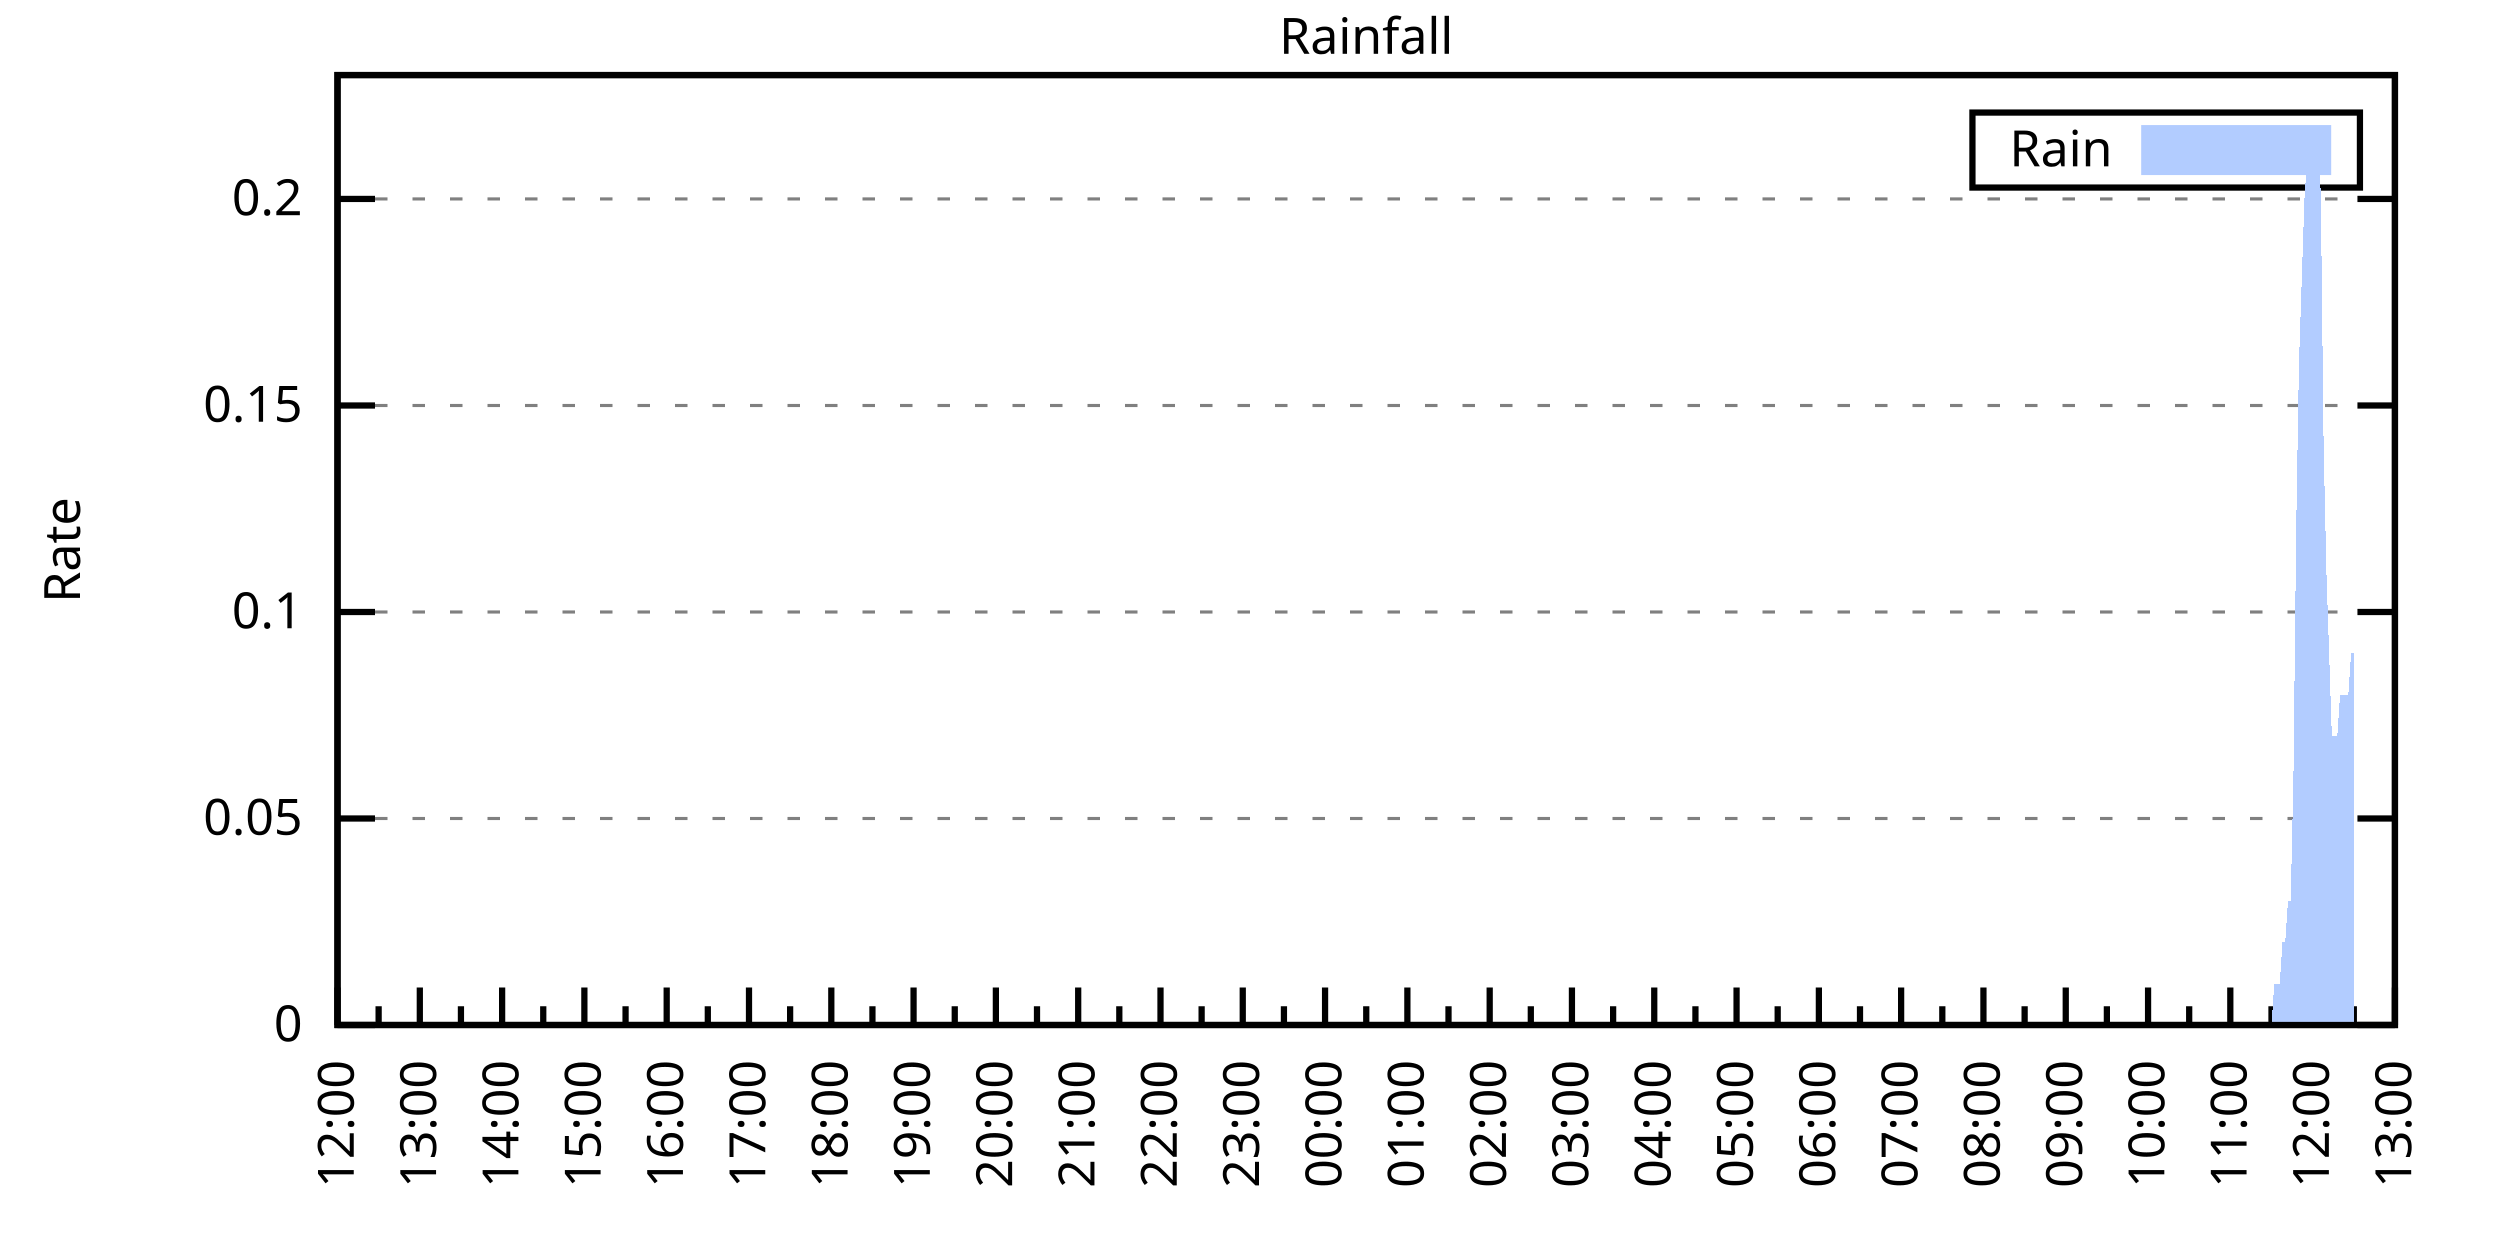
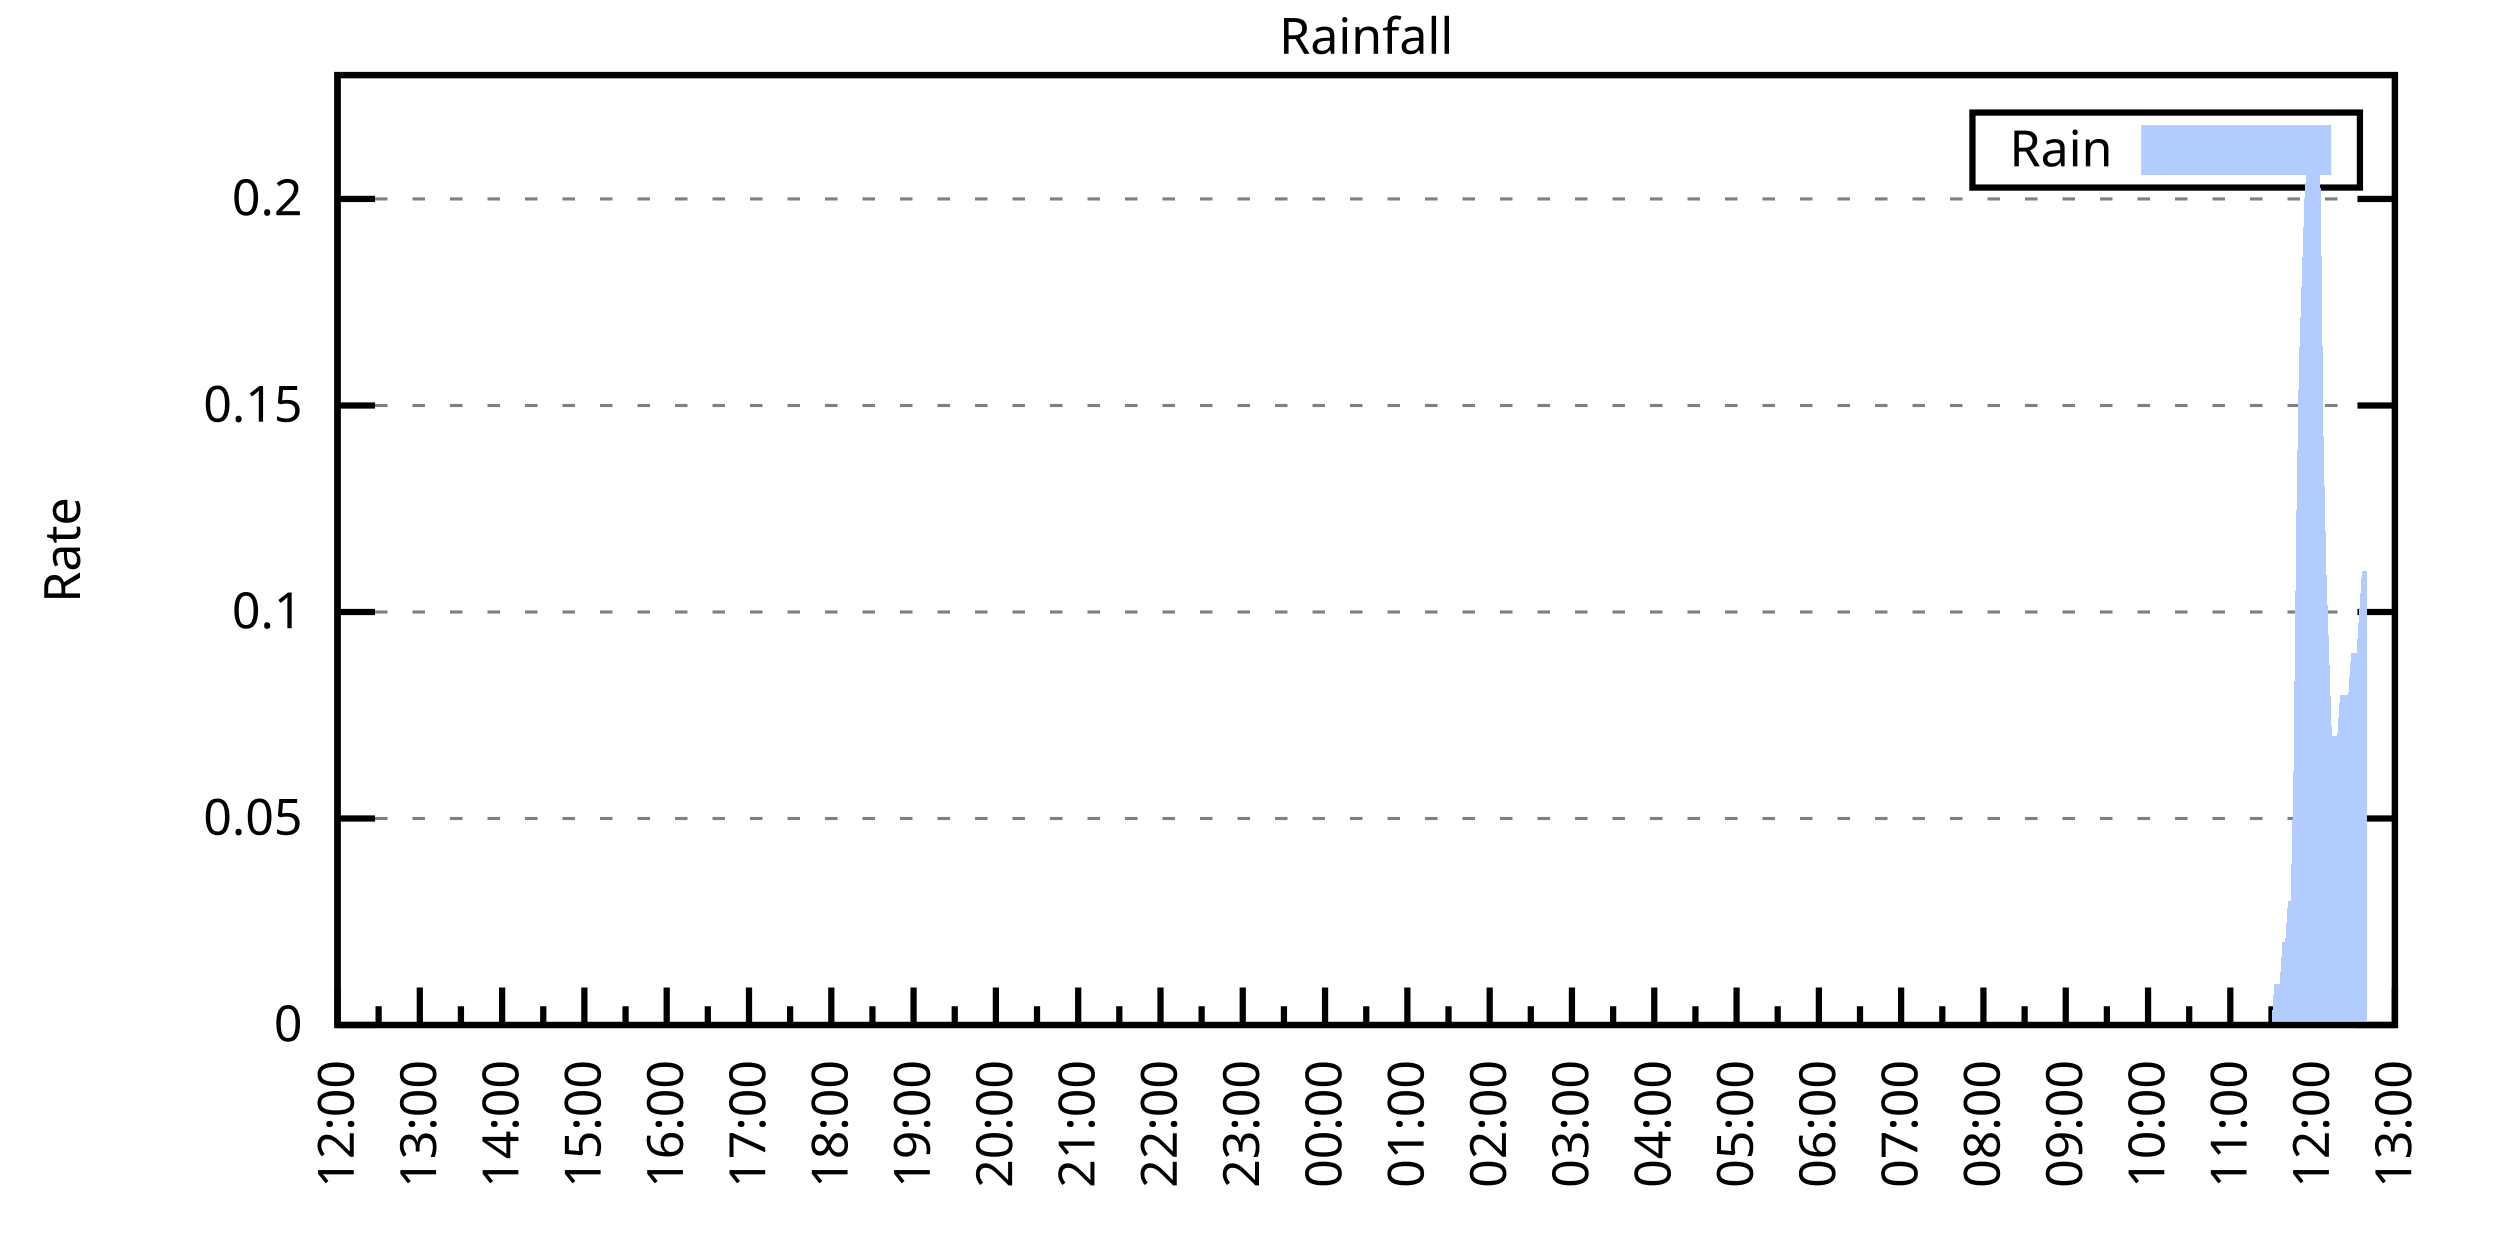
<svg xmlns="http://www.w3.org/2000/svg" xmlns:xlink="http://www.w3.org/1999/xlink" width="400" height="200" viewBox="0 0 400 200">
  <g id="gnuplot_canvas">
    <rect x="0" y="0" width="400" height="200" fill="none" />
    <defs>
      <circle id="gpDot" r="0.5" stroke-width="0.5" stroke="currentColor" />
      <path id="gpPt0" stroke-width="0.333" stroke="currentColor" d="M-1,0 h2 M0,-1 v2" />
      <path id="gpPt1" stroke-width="0.333" stroke="currentColor" d="M-1,-1 L1,1 M1,-1 L-1,1" />
      <path id="gpPt2" stroke-width="0.333" stroke="currentColor" d="M-1,0 L1,0 M0,-1 L0,1 M-1,-1 L1,1 M-1,1 L1,-1" />
      <rect id="gpPt3" stroke-width="0.333" stroke="currentColor" x="-1" y="-1" width="2" height="2" />
      <rect id="gpPt4" stroke-width="0.333" stroke="currentColor" fill="currentColor" x="-1" y="-1" width="2" height="2" />
      <circle id="gpPt5" stroke-width="0.333" stroke="currentColor" cx="0" cy="0" r="1" />
      <use xlink:href="#gpPt5" id="gpPt6" fill="currentColor" stroke="none" />
      <path id="gpPt7" stroke-width="0.333" stroke="currentColor" d="M0,-1.33 L-1.33,0.67 L1.33,0.67 z" />
      <use xlink:href="#gpPt7" id="gpPt8" fill="currentColor" stroke="none" />
      <use xlink:href="#gpPt7" id="gpPt9" stroke="currentColor" transform="rotate(180)" />
      <use xlink:href="#gpPt9" id="gpPt10" fill="currentColor" stroke="none" />
      <use xlink:href="#gpPt3" id="gpPt11" stroke="currentColor" transform="rotate(45)" />
      <use xlink:href="#gpPt11" id="gpPt12" fill="currentColor" stroke="none" />
      <path id="gpPt13" stroke-width="0.333" stroke="currentColor" d="M0,1.330 L1.265,0.411 L0.782,-1.067 L-0.782,-1.076 L-1.265,0.411 z" />
      <use xlink:href="#gpPt13" id="gpPt14" fill="currentColor" stroke="none" />
      <filter id="textbox" filterUnits="objectBoundingBox" x="0" y="0" height="1" width="1">
        <feFlood flood-color="white" flood-opacity="1" result="bgnd" />
        <feComposite in="SourceGraphic" in2="bgnd" operator="atop" />
      </filter>
      <filter id="greybox" filterUnits="objectBoundingBox" x="0" y="0" height="1" width="1">
        <feFlood flood-color="lightgrey" flood-opacity="1" result="grey" />
        <feComposite in="SourceGraphic" in2="grey" operator="atop" />
      </filter>
    </defs>
    <g fill="none" color="white" stroke="currentColor" stroke-width="1.00" stroke-linecap="butt" stroke-linejoin="miter">
</g>
    <g fill="none" color="black" stroke="currentColor" stroke-width="1.00" stroke-linecap="butt" stroke-linejoin="miter">
      <g stroke="none" shape-rendering="crispEdges">
        <polygon fill="rgb(255, 255, 255)" points="54.00,164.00 383.18,164.00 383.18,12.02 54.00,12.02 " />
      </g>
    </g>
    <g fill="none" color="black" stroke="currentColor" stroke-width="1.00" stroke-linecap="butt" stroke-linejoin="miter">
</g>
    <g fill="none" color="black" stroke="black" stroke-width="0.50" stroke-linecap="butt" stroke-linejoin="miter">
</g>
    <g fill="none" color="gray" stroke="currentColor" stroke-width="0.50" stroke-linecap="butt" stroke-linejoin="miter">
      <path stroke="gray" stroke-dasharray="2,4" class="gridline" d="M54.00,164.00 L383.19,164.00  " />
    </g>
    <g fill="none" color="gray" stroke="gray" stroke-width="1.00" stroke-linecap="butt" stroke-linejoin="miter">
</g>
    <g fill="none" color="black" stroke="currentColor" stroke-width="1.00" stroke-linecap="butt" stroke-linejoin="miter">
      <path stroke="black" d="M54.00,164.00 L60.00,164.00 M383.19,164.00 L377.19,164.00  " />
      <g transform="translate(48.40,166.60)" stroke="none" fill="black" font-family="Sans" font-size="8.00" text-anchor="end">
        <text>
          <tspan font-family="Sans"> 0</tspan>
        </text>
      </g>
    </g>
    <g fill="none" color="black" stroke="currentColor" stroke-width="1.00" stroke-linecap="butt" stroke-linejoin="miter">
</g>
    <g fill="none" color="black" stroke="black" stroke-width="0.50" stroke-linecap="butt" stroke-linejoin="miter">
</g>
    <g fill="none" color="gray" stroke="currentColor" stroke-width="0.50" stroke-linecap="butt" stroke-linejoin="miter">
      <path stroke="gray" stroke-dasharray="2,4" class="gridline" d="M54.00,130.96 L383.19,130.96  " />
    </g>
    <g fill="none" color="gray" stroke="gray" stroke-width="1.00" stroke-linecap="butt" stroke-linejoin="miter">
</g>
    <g fill="none" color="black" stroke="currentColor" stroke-width="1.00" stroke-linecap="butt" stroke-linejoin="miter">
      <path stroke="black" d="M54.00,130.96 L60.00,130.96 M383.19,130.96 L377.19,130.96  " />
      <g transform="translate(48.40,133.56)" stroke="none" fill="black" font-family="Sans" font-size="8.00" text-anchor="end">
        <text>
          <tspan font-family="Sans"> 0.05</tspan>
        </text>
      </g>
    </g>
    <g fill="none" color="black" stroke="currentColor" stroke-width="1.00" stroke-linecap="butt" stroke-linejoin="miter">
</g>
    <g fill="none" color="black" stroke="black" stroke-width="0.50" stroke-linecap="butt" stroke-linejoin="miter">
</g>
    <g fill="none" color="gray" stroke="currentColor" stroke-width="0.50" stroke-linecap="butt" stroke-linejoin="miter">
      <path stroke="gray" stroke-dasharray="2,4" class="gridline" d="M54.00,97.92 L383.19,97.92  " />
    </g>
    <g fill="none" color="gray" stroke="gray" stroke-width="1.00" stroke-linecap="butt" stroke-linejoin="miter">
</g>
    <g fill="none" color="black" stroke="currentColor" stroke-width="1.00" stroke-linecap="butt" stroke-linejoin="miter">
      <path stroke="black" d="M54.00,97.92 L60.00,97.92 M383.19,97.92 L377.19,97.92  " />
      <g transform="translate(48.40,100.52)" stroke="none" fill="black" font-family="Sans" font-size="8.00" text-anchor="end">
        <text>
          <tspan font-family="Sans"> 0.1</tspan>
        </text>
      </g>
    </g>
    <g fill="none" color="black" stroke="currentColor" stroke-width="1.00" stroke-linecap="butt" stroke-linejoin="miter">
</g>
    <g fill="none" color="black" stroke="black" stroke-width="0.50" stroke-linecap="butt" stroke-linejoin="miter">
</g>
    <g fill="none" color="gray" stroke="currentColor" stroke-width="0.50" stroke-linecap="butt" stroke-linejoin="miter">
      <path stroke="gray" stroke-dasharray="2,4" class="gridline" d="M54.00,64.88 L383.19,64.88  " />
    </g>
    <g fill="none" color="gray" stroke="gray" stroke-width="1.00" stroke-linecap="butt" stroke-linejoin="miter">
</g>
    <g fill="none" color="black" stroke="currentColor" stroke-width="1.00" stroke-linecap="butt" stroke-linejoin="miter">
      <path stroke="black" d="M54.00,64.88 L60.00,64.88 M383.19,64.88 L377.19,64.88  " />
      <g transform="translate(48.40,67.48)" stroke="none" fill="black" font-family="Sans" font-size="8.00" text-anchor="end">
        <text>
          <tspan font-family="Sans"> 0.15</tspan>
        </text>
      </g>
    </g>
    <g fill="none" color="black" stroke="currentColor" stroke-width="1.00" stroke-linecap="butt" stroke-linejoin="miter">
</g>
    <g fill="none" color="black" stroke="black" stroke-width="0.50" stroke-linecap="butt" stroke-linejoin="miter">
</g>
    <g fill="none" color="gray" stroke="currentColor" stroke-width="0.50" stroke-linecap="butt" stroke-linejoin="miter">
      <path stroke="gray" stroke-dasharray="2,4" class="gridline" d="M54.00,31.83 L383.19,31.83  " />
    </g>
    <g fill="none" color="gray" stroke="gray" stroke-width="1.00" stroke-linecap="butt" stroke-linejoin="miter">
</g>
    <g fill="none" color="black" stroke="currentColor" stroke-width="1.00" stroke-linecap="butt" stroke-linejoin="miter">
      <path stroke="black" d="M54.00,31.83 L60.00,31.83 M383.19,31.83 L377.19,31.83  " />
      <g transform="translate(48.40,34.43)" stroke="none" fill="black" font-family="Sans" font-size="8.00" text-anchor="end">
        <text>
          <tspan font-family="Sans"> 0.2</tspan>
        </text>
      </g>
    </g>
    <g fill="none" color="black" stroke="currentColor" stroke-width="1.00" stroke-linecap="butt" stroke-linejoin="miter">
      <path stroke="black" d="M54.00,164.00 L54.00,158.00  " />
      <g transform="translate(56.60,169.60) rotate(270)" stroke="none" fill="black" font-family="Sans" font-size="8.00" text-anchor="end">
        <text>
          <tspan font-family="Sans">12:00</tspan>
        </text>
      </g>
    </g>
    <g fill="none" color="black" stroke="currentColor" stroke-width="1.00" stroke-linecap="butt" stroke-linejoin="miter">
      <path stroke="black" d="M60.58,164.00 L60.58,161.00 M67.17,164.00 L67.17,158.00  " />
      <g transform="translate(69.77,169.60) rotate(270)" stroke="none" fill="black" font-family="Sans" font-size="8.00" text-anchor="end">
        <text>
          <tspan font-family="Sans">13:00</tspan>
        </text>
      </g>
    </g>
    <g fill="none" color="black" stroke="currentColor" stroke-width="1.00" stroke-linecap="butt" stroke-linejoin="miter">
      <path stroke="black" d="M73.75,164.00 L73.75,161.00 M80.34,164.00 L80.34,158.00  " />
      <g transform="translate(82.94,169.60) rotate(270)" stroke="none" fill="black" font-family="Sans" font-size="8.00" text-anchor="end">
        <text>
          <tspan font-family="Sans">14:00</tspan>
        </text>
      </g>
    </g>
    <g fill="none" color="black" stroke="currentColor" stroke-width="1.00" stroke-linecap="butt" stroke-linejoin="miter">
      <path stroke="black" d="M86.92,164.00 L86.92,161.00 M93.50,164.00 L93.50,158.00  " />
      <g transform="translate(96.10,169.60) rotate(270)" stroke="none" fill="black" font-family="Sans" font-size="8.00" text-anchor="end">
        <text>
          <tspan font-family="Sans">15:00</tspan>
        </text>
      </g>
    </g>
    <g fill="none" color="black" stroke="currentColor" stroke-width="1.00" stroke-linecap="butt" stroke-linejoin="miter">
      <path stroke="black" d="M100.09,164.00 L100.09,161.00 M106.67,164.00 L106.67,158.00  " />
      <g transform="translate(109.27,169.60) rotate(270)" stroke="none" fill="black" font-family="Sans" font-size="8.00" text-anchor="end">
        <text>
          <tspan font-family="Sans">16:00</tspan>
        </text>
      </g>
    </g>
    <g fill="none" color="black" stroke="currentColor" stroke-width="1.00" stroke-linecap="butt" stroke-linejoin="miter">
      <path stroke="black" d="M113.25,164.00 L113.25,161.00 M119.84,164.00 L119.84,158.00  " />
      <g transform="translate(122.44,169.60) rotate(270)" stroke="none" fill="black" font-family="Sans" font-size="8.00" text-anchor="end">
        <text>
          <tspan font-family="Sans">17:00</tspan>
        </text>
      </g>
    </g>
    <g fill="none" color="black" stroke="currentColor" stroke-width="1.00" stroke-linecap="butt" stroke-linejoin="miter">
      <path stroke="black" d="M126.42,164.00 L126.42,161.00 M133.01,164.00 L133.01,158.00  " />
      <g transform="translate(135.61,169.60) rotate(270)" stroke="none" fill="black" font-family="Sans" font-size="8.00" text-anchor="end">
        <text>
          <tspan font-family="Sans">18:00</tspan>
        </text>
      </g>
    </g>
    <g fill="none" color="black" stroke="currentColor" stroke-width="1.00" stroke-linecap="butt" stroke-linejoin="miter">
      <path stroke="black" d="M139.59,164.00 L139.59,161.00 M146.17,164.00 L146.17,158.00  " />
      <g transform="translate(148.77,169.60) rotate(270)" stroke="none" fill="black" font-family="Sans" font-size="8.00" text-anchor="end">
        <text>
          <tspan font-family="Sans">19:00</tspan>
        </text>
      </g>
    </g>
    <g fill="none" color="black" stroke="currentColor" stroke-width="1.00" stroke-linecap="butt" stroke-linejoin="miter">
      <path stroke="black" d="M152.76,164.00 L152.76,161.00 M159.34,164.00 L159.34,158.00  " />
      <g transform="translate(161.94,169.60) rotate(270)" stroke="none" fill="black" font-family="Sans" font-size="8.00" text-anchor="end">
        <text>
          <tspan font-family="Sans">20:00</tspan>
        </text>
      </g>
    </g>
    <g fill="none" color="black" stroke="currentColor" stroke-width="1.00" stroke-linecap="butt" stroke-linejoin="miter">
      <path stroke="black" d="M165.92,164.00 L165.92,161.00 M172.51,164.00 L172.51,158.00  " />
      <g transform="translate(175.11,169.60) rotate(270)" stroke="none" fill="black" font-family="Sans" font-size="8.00" text-anchor="end">
        <text>
          <tspan font-family="Sans">21:00</tspan>
        </text>
      </g>
    </g>
    <g fill="none" color="black" stroke="currentColor" stroke-width="1.00" stroke-linecap="butt" stroke-linejoin="miter">
      <path stroke="black" d="M179.09,164.00 L179.09,161.00 M185.68,164.00 L185.68,158.00  " />
      <g transform="translate(188.28,169.60) rotate(270)" stroke="none" fill="black" font-family="Sans" font-size="8.00" text-anchor="end">
        <text>
          <tspan font-family="Sans">22:00</tspan>
        </text>
      </g>
    </g>
    <g fill="none" color="black" stroke="currentColor" stroke-width="1.00" stroke-linecap="butt" stroke-linejoin="miter">
      <path stroke="black" d="M192.26,164.00 L192.26,161.00 M198.84,164.00 L198.84,158.00  " />
      <g transform="translate(201.44,169.60) rotate(270)" stroke="none" fill="black" font-family="Sans" font-size="8.00" text-anchor="end">
        <text>
          <tspan font-family="Sans">23:00</tspan>
        </text>
      </g>
    </g>
    <g fill="none" color="black" stroke="currentColor" stroke-width="1.00" stroke-linecap="butt" stroke-linejoin="miter">
      <path stroke="black" d="M205.43,164.00 L205.43,161.00 M212.01,164.00 L212.01,158.00  " />
      <g transform="translate(214.61,169.60) rotate(270)" stroke="none" fill="black" font-family="Sans" font-size="8.00" text-anchor="end">
        <text>
          <tspan font-family="Sans">00:00</tspan>
        </text>
      </g>
    </g>
    <g fill="none" color="black" stroke="currentColor" stroke-width="1.00" stroke-linecap="butt" stroke-linejoin="miter">
      <path stroke="black" d="M218.60,164.00 L218.60,161.00 M225.18,164.00 L225.18,158.00  " />
      <g transform="translate(227.78,169.60) rotate(270)" stroke="none" fill="black" font-family="Sans" font-size="8.00" text-anchor="end">
        <text>
          <tspan font-family="Sans">01:00</tspan>
        </text>
      </g>
    </g>
    <g fill="none" color="black" stroke="currentColor" stroke-width="1.00" stroke-linecap="butt" stroke-linejoin="miter">
      <path stroke="black" d="M231.76,164.00 L231.76,161.00 M238.35,164.00 L238.35,158.00  " />
      <g transform="translate(240.95,169.60) rotate(270)" stroke="none" fill="black" font-family="Sans" font-size="8.00" text-anchor="end">
        <text>
          <tspan font-family="Sans">02:00</tspan>
        </text>
      </g>
    </g>
    <g fill="none" color="black" stroke="currentColor" stroke-width="1.00" stroke-linecap="butt" stroke-linejoin="miter">
      <path stroke="black" d="M244.93,164.00 L244.93,161.00 M251.51,164.00 L251.51,158.00  " />
      <g transform="translate(254.11,169.60) rotate(270)" stroke="none" fill="black" font-family="Sans" font-size="8.00" text-anchor="end">
        <text>
          <tspan font-family="Sans">03:00</tspan>
        </text>
      </g>
    </g>
    <g fill="none" color="black" stroke="currentColor" stroke-width="1.00" stroke-linecap="butt" stroke-linejoin="miter">
      <path stroke="black" d="M258.10,164.00 L258.10,161.00 M264.68,164.00 L264.68,158.00  " />
      <g transform="translate(267.28,169.60) rotate(270)" stroke="none" fill="black" font-family="Sans" font-size="8.00" text-anchor="end">
        <text>
          <tspan font-family="Sans">04:00</tspan>
        </text>
      </g>
    </g>
    <g fill="none" color="black" stroke="currentColor" stroke-width="1.00" stroke-linecap="butt" stroke-linejoin="miter">
      <path stroke="black" d="M271.27,164.00 L271.27,161.00 M277.85,164.00 L277.85,158.00  " />
      <g transform="translate(280.45,169.60) rotate(270)" stroke="none" fill="black" font-family="Sans" font-size="8.00" text-anchor="end">
        <text>
          <tspan font-family="Sans">05:00</tspan>
        </text>
      </g>
    </g>
    <g fill="none" color="black" stroke="currentColor" stroke-width="1.00" stroke-linecap="butt" stroke-linejoin="miter">
      <path stroke="black" d="M284.43,164.00 L284.43,161.00 M291.02,164.00 L291.02,158.00  " />
      <g transform="translate(293.62,169.60) rotate(270)" stroke="none" fill="black" font-family="Sans" font-size="8.00" text-anchor="end">
        <text>
          <tspan font-family="Sans">06:00</tspan>
        </text>
      </g>
    </g>
    <g fill="none" color="black" stroke="currentColor" stroke-width="1.00" stroke-linecap="butt" stroke-linejoin="miter">
      <path stroke="black" d="M297.60,164.00 L297.60,161.00 M304.18,164.00 L304.18,158.00  " />
      <g transform="translate(306.78,169.60) rotate(270)" stroke="none" fill="black" font-family="Sans" font-size="8.00" text-anchor="end">
        <text>
          <tspan font-family="Sans">07:00</tspan>
        </text>
      </g>
    </g>
    <g fill="none" color="black" stroke="currentColor" stroke-width="1.00" stroke-linecap="butt" stroke-linejoin="miter">
      <path stroke="black" d="M310.77,164.00 L310.77,161.00 M317.35,164.00 L317.35,158.00  " />
      <g transform="translate(319.95,169.60) rotate(270)" stroke="none" fill="black" font-family="Sans" font-size="8.00" text-anchor="end">
        <text>
          <tspan font-family="Sans">08:00</tspan>
        </text>
      </g>
    </g>
    <g fill="none" color="black" stroke="currentColor" stroke-width="1.00" stroke-linecap="butt" stroke-linejoin="miter">
      <path stroke="black" d="M323.94,164.00 L323.94,161.00 M330.52,164.00 L330.52,158.00  " />
      <g transform="translate(333.12,169.60) rotate(270)" stroke="none" fill="black" font-family="Sans" font-size="8.00" text-anchor="end">
        <text>
          <tspan font-family="Sans">09:00</tspan>
        </text>
      </g>
    </g>
    <g fill="none" color="black" stroke="currentColor" stroke-width="1.00" stroke-linecap="butt" stroke-linejoin="miter">
      <path stroke="black" d="M337.10,164.00 L337.10,161.00 M343.69,164.00 L343.69,158.00  " />
      <g transform="translate(346.29,169.60) rotate(270)" stroke="none" fill="black" font-family="Sans" font-size="8.00" text-anchor="end">
        <text>
          <tspan font-family="Sans">10:00</tspan>
        </text>
      </g>
    </g>
    <g fill="none" color="black" stroke="currentColor" stroke-width="1.00" stroke-linecap="butt" stroke-linejoin="miter">
      <path stroke="black" d="M350.27,164.00 L350.27,161.00 M356.85,164.00 L356.85,158.00  " />
      <g transform="translate(359.45,169.60) rotate(270)" stroke="none" fill="black" font-family="Sans" font-size="8.00" text-anchor="end">
        <text>
          <tspan font-family="Sans">11:00</tspan>
        </text>
      </g>
    </g>
    <g fill="none" color="black" stroke="currentColor" stroke-width="1.00" stroke-linecap="butt" stroke-linejoin="miter">
      <path stroke="black" d="M363.44,164.00 L363.44,161.00 M370.02,164.00 L370.02,158.00  " />
      <g transform="translate(372.62,169.60) rotate(270)" stroke="none" fill="black" font-family="Sans" font-size="8.00" text-anchor="end">
        <text>
          <tspan font-family="Sans">12:00</tspan>
        </text>
      </g>
    </g>
    <g fill="none" color="black" stroke="currentColor" stroke-width="1.00" stroke-linecap="butt" stroke-linejoin="miter">
      <path stroke="black" d="M376.61,164.00 L376.61,161.00 M383.19,164.00 L383.19,158.00  " />
      <g transform="translate(385.79,169.60) rotate(270)" stroke="none" fill="black" font-family="Sans" font-size="8.00" text-anchor="end">
        <text>
          <tspan font-family="Sans">13:00</tspan>
        </text>
      </g>
    </g>
    <g fill="none" color="black" stroke="currentColor" stroke-width="1.00" stroke-linecap="butt" stroke-linejoin="miter">
</g>
    <g fill="none" color="black" stroke="currentColor" stroke-width="1.00" stroke-linecap="butt" stroke-linejoin="miter">
      <path stroke="black" d="M54.00,12.01 L54.00,164.00 L383.19,164.00 L383.19,12.01 L54.00,12.01 Z  " />
    </g>
    <g fill="none" color="black" stroke="currentColor" stroke-width="1.00" stroke-linecap="butt" stroke-linejoin="miter">
      <g transform="translate(12.80,88.01) rotate(270)" stroke="none" fill="black" font-family="Sans" font-size="8.00" text-anchor="middle">
        <text>
          <tspan font-family="Sans">Rate</tspan>
        </text>
      </g>
    </g>
    <g fill="none" color="black" stroke="currentColor" stroke-width="1.00" stroke-linecap="butt" stroke-linejoin="miter">
</g>
    <g fill="none" color="black" stroke="currentColor" stroke-width="1.00" stroke-linecap="butt" stroke-linejoin="miter">
      <path stroke="black" d="M315.59,30.01 L315.59,18.01 L377.59,18.01 L377.59,30.01 L315.59,30.01 Z  " />
    </g>
    <g id="Rainfall_plot_1">
      <g fill="none" color="white" stroke="black" stroke-width="2.00" stroke-linecap="butt" stroke-linejoin="miter">
</g>
      <g fill="none" color="black" stroke="currentColor" stroke-width="2.00" stroke-linecap="butt" stroke-linejoin="miter">
        <g transform="translate(337.99,26.61)" stroke="none" fill="black" font-family="Sans" font-size="8.00" text-anchor="end">
          <text>
            <tspan font-family="Sans">Rain</tspan>
          </text>
        </g>
      </g>
      <g fill="none" color="black" stroke="currentColor" stroke-width="2.00" stroke-linecap="butt" stroke-linejoin="miter">
        <g stroke="none" shape-rendering="crispEdges">
          <polygon fill="rgb(178, 204, 255)" points="343.59,27.01 371.99,27.01 371.99,21.01 343.59,21.01 " />
        </g>
        <path stroke="rgb(178, 204, 255)" d="M343.59,27.01 L371.99,27.01 L371.99,21.01 L343.59,21.01 L343.59,27.01 Z  " />
      </g>
      <g fill="none" color="black" stroke="currentColor" stroke-width="2.00" stroke-linecap="butt" stroke-linejoin="miter">
        <g stroke="none" shape-rendering="crispEdges">
-           <polygon fill="rgb(178, 204, 255)" points="61.02,164.00 61.46,164.00 61.90,164.00 62.34,164.00 62.78,164.00 63.22,164.00 63.66,164.00 64.10,164.00 64.53,164.00 64.97,164.00 65.41,164.00 65.85,164.00 66.29,164.00 66.73,164.00 67.17,164.00 67.61,164.00 68.05,164.00 68.48,164.00 68.92,164.00 69.36,164.00 69.80,164.00 70.24,164.00 70.68,164.00 71.12,164.00 71.56,164.00 72.00,164.00 72.43,164.00 72.87,164.00 73.31,164.00 73.75,164.00 74.19,164.00 74.63,164.00 75.07,164.00 75.51,164.00 75.95,164.00 76.38,164.00 76.82,164.00 77.26,164.00 77.70,164.00 78.14,164.00 78.58,164.00 79.02,164.00 79.46,164.00 79.90,164.00 80.34,164.00 80.77,164.00 81.21,164.00 81.65,164.00 82.09,164.00 82.53,164.00 82.97,164.00 83.41,164.00 83.85,164.00 84.29,164.00 84.72,164.00 85.16,164.00 85.60,164.00 86.04,164.00 86.48,164.00 86.92,164.00 87.36,164.00 87.80,164.00 88.24,164.00 88.67,164.00 89.11,164.00 89.55,164.00 89.99,164.00 90.43,164.00 90.87,164.00 91.31,164.00 91.75,164.00 92.19,164.00 92.62,164.00 93.06,164.00 93.50,164.00 93.94,164.00 94.38,164.00 94.82,164.00 95.26,164.00 95.70,164.00 96.14,164.00 96.58,164.00 97.01,164.00 97.45,164.00 97.89,164.00 98.33,164.00 98.77,164.00 99.21,164.00 99.65,164.00 100.09,164.00 100.53,164.00 100.96,164.00 101.40,164.00 101.84,164.00 102.28,164.00 102.72,164.00 103.16,164.00 103.60,164.00 104.04,164.00 104.48,164.00 104.91,164.00 105.35,164.00 105.79,164.00 106.23,164.00 106.67,164.00 107.11,164.00 107.55,164.00 107.99,164.00 108.43,164.00 108.87,164.00 109.30,164.00 109.74,164.00 110.18,164.00 110.62,164.00 111.06,164.00 111.50,164.00 111.94,164.00 112.38,164.00 112.82,164.00 113.25,164.00 113.69,164.00 114.13,164.00 114.57,164.00 115.01,164.00 115.45,164.00 115.89,164.00 116.33,164.00 116.77,164.00 117.20,164.00 117.64,164.00 118.08,164.00 118.52,164.00 118.96,164.00 119.40,164.00 119.84,164.00 120.28,164.00 120.72,164.00 121.15,164.00 121.59,164.00 122.03,164.00 122.47,164.00 122.91,164.00 123.35,164.00 123.79,164.00 124.23,164.00 124.67,164.00 125.11,164.00 125.54,164.00 125.98,164.00 126.42,164.00 126.86,164.00 127.30,164.00 127.74,164.00 128.18,164.00 128.62,164.00 129.06,164.00 129.49,164.00 129.93,164.00 130.37,164.00 130.81,164.00 131.25,164.00 131.69,164.00 132.13,164.00 132.57,164.00 133.01,164.00 133.44,164.00 133.88,164.00 134.32,164.00 134.76,164.00 135.20,164.00 135.64,164.00 136.08,164.00 136.52,164.00 136.96,164.00 137.39,164.00 137.83,164.00 138.27,164.00 138.71,164.00 139.15,164.00 139.59,164.00 140.03,164.00 140.47,164.00 140.91,164.00 141.35,164.00 141.78,164.00 142.22,164.00 142.66,164.00 143.10,164.00 143.54,164.00 143.98,164.00 144.42,164.00 144.86,164.00 145.30,164.00 145.73,164.00 146.17,164.00 146.61,164.00 147.05,164.00 147.49,164.00 147.93,164.00 148.37,164.00 148.81,164.00 149.25,164.00 149.68,164.00 150.12,164.00 150.56,164.00 151.00,164.00 151.44,164.00 151.88,164.00 152.32,164.00 152.76,164.00 153.20,164.00 153.63,164.00 154.07,164.00 154.51,164.00 154.95,164.00 155.39,164.00 155.83,164.00 156.27,164.00 156.71,164.00 157.15,164.00 157.59,164.00 158.02,164.00 158.46,164.00 158.90,164.00 159.34,164.00 159.78,164.00 160.22,164.00 160.66,164.00 161.10,164.00 161.54,164.00 161.97,164.00 162.41,164.00 162.85,164.00 163.29,164.00 163.73,164.00 164.17,164.00 164.61,164.00 165.05,164.00 165.49,164.00 165.92,164.00 166.36,164.00 166.80,164.00 167.24,164.00 167.68,164.00 168.12,164.00 168.56,164.00 169.00,164.00 169.44,164.00 169.87,164.00 170.31,164.00 170.75,164.00 171.19,164.00 171.63,164.00 172.07,164.00 172.51,164.00 172.95,164.00 173.39,164.00 173.83,164.00 174.26,164.00 174.70,164.00 175.14,164.00 175.58,164.00 176.02,164.00 176.46,164.00 176.90,164.00 177.34,164.00 177.78,164.00 178.21,164.00 178.65,164.00 179.09,164.00 179.53,164.00 179.97,164.00 180.41,164.00 180.85,164.00 181.29,164.00 181.73,164.00 182.16,164.00 182.60,164.00 183.04,164.00 183.48,164.00 183.92,164.00 184.36,164.00 184.80,164.00 185.24,164.00 185.68,164.00 186.11,164.00 186.55,164.00 186.99,164.00 187.43,164.00 187.87,164.00 188.31,164.00 188.75,164.00 189.19,164.00 189.63,164.00 190.07,164.00 190.50,164.00 190.94,164.00 191.38,164.00 191.82,164.00 192.26,164.00 192.70,164.00 193.14,164.00 193.58,164.00 194.02,164.00 194.45,164.00 194.89,164.00 195.33,164.00 195.77,164.00 196.21,164.00 196.65,164.00 197.09,164.00 197.53,164.00 197.97,164.00 198.40,164.00 198.84,164.00 199.28,164.00 199.72,164.00 200.16,164.00 200.60,164.00 201.04,164.00 201.48,164.00 201.92,164.00 202.35,164.00 202.79,164.00 203.23,164.00 203.67,164.00 204.11,164.00 204.55,164.00 204.99,164.00 205.43,164.00 205.87,164.00 206.31,164.00 206.74,164.00 207.18,164.00 207.62,164.00 208.06,164.00 208.50,164.00 208.94,164.00 209.38,164.00 209.82,164.00 210.26,164.00 210.69,164.00 211.13,164.00 211.57,164.00 212.01,164.00 212.45,164.00 212.89,164.00 213.33,164.00 213.77,164.00 214.21,164.00 214.64,164.00 215.08,164.00 215.52,164.00 215.96,164.00 216.40,164.00 216.84,164.00 217.28,164.00 217.72,164.00 218.16,164.00 218.60,164.00 219.03,164.00 219.47,164.00 219.91,164.00 220.35,164.00 220.79,164.00 221.23,164.00 221.67,164.00 222.11,164.00 222.55,164.00 222.98,164.00 223.42,164.00 223.86,164.00 224.30,164.00 224.74,164.00 225.18,164.00 225.62,164.00 226.06,164.00 226.50,164.00 226.93,164.00 227.37,164.00 227.81,164.00 228.25,164.00 228.69,164.00 229.13,164.00 229.57,164.00 230.01,164.00 230.45,164.00 230.88,164.00 231.32,164.00 231.76,164.00 232.20,164.00 232.64,164.00 233.08,164.00 233.52,164.00 233.96,164.00 234.40,164.00 234.84,164.00 235.27,164.00 235.71,164.00 236.15,164.00 236.59,164.00 237.03,164.00 237.47,164.00 237.91,164.00 238.35,164.00 238.79,164.00 239.22,164.00 239.66,164.00 240.10,164.00 240.54,164.00 240.98,164.00 241.42,164.00 241.86,164.00 242.30,164.00 242.74,164.00 243.17,164.00 243.61,164.00 244.05,164.00 244.49,164.00 244.93,164.00 245.37,164.00 245.81,164.00 246.25,164.00 246.69,164.00 247.12,164.00 247.56,164.00 248.00,164.00 248.44,164.00 248.88,164.00 249.32,164.00 249.76,164.00 250.20,164.00 250.64,164.00 251.08,164.00 251.51,164.00 251.95,164.00 252.39,164.00 252.83,164.00 253.27,164.00 253.71,164.00 254.15,164.00 254.59,164.00 255.03,164.00 255.46,164.00 255.90,164.00 256.34,164.00 256.78,164.00 257.22,164.00 257.66,164.00 258.10,164.00 258.54,164.00 258.98,164.00 259.41,164.00 259.85,164.00 260.29,164.00 260.73,164.00 261.17,164.00 261.61,164.00 262.05,164.00 262.49,164.00 262.93,164.00 263.36,164.00 263.80,164.00 264.24,164.00 264.68,164.00 265.12,164.00 265.56,164.00 266.00,164.00 266.44,164.00 266.88,164.00 267.32,164.00 267.75,164.00 268.19,164.00 268.63,164.00 269.07,164.00 269.51,164.00 269.95,164.00 270.39,164.00 270.83,164.00 271.27,164.00 271.70,164.00 272.14,164.00 272.58,164.00 273.02,164.00 273.46,164.00 273.90,164.00 274.34,164.00 274.78,164.00 275.22,164.00 275.65,164.00 276.09,164.00 276.53,164.00 276.97,164.00 277.41,164.00 277.85,164.00 278.29,164.00 278.73,164.00 279.17,164.00 279.60,164.00 280.04,164.00 280.48,164.00 280.92,164.00 281.36,164.00 281.80,164.00 282.24,164.00 282.68,164.00 283.12,164.00 283.56,164.00 283.99,164.00 284.43,164.00 284.87,164.00 285.31,164.00 285.75,164.00 286.19,164.00 286.63,164.00 287.07,164.00 287.51,164.00 287.94,164.00 288.38,164.00 288.82,164.00 289.26,164.00 289.70,164.00 290.14,164.00 290.58,164.00 291.02,164.00 291.46,164.00 291.89,164.00 292.33,164.00 292.77,164.00 293.21,164.00 293.65,164.00 294.09,164.00 294.53,164.00 294.97,164.00 295.41,164.00 295.84,164.00 296.28,164.00 296.72,164.00 297.16,164.00 297.60,164.00 298.04,164.00 298.48,164.00 298.92,164.00 299.36,164.00 299.80,164.00 300.23,164.00 300.67,164.00 301.11,164.00 301.55,164.00 301.99,164.00 302.43,164.00 302.87,164.00 303.31,164.00 303.75,164.00 304.18,164.00 304.62,164.00 305.06,164.00 305.50,164.00 305.94,164.00 306.38,164.00 306.82,164.00 307.26,164.00 307.70,164.00 308.13,164.00 308.57,164.00 309.01,164.00 309.45,164.00 309.89,164.00 310.33,164.00 310.77,164.00 311.21,164.00 311.65,164.00 312.08,164.00 312.52,164.00 312.96,164.00 313.40,164.00 313.84,164.00 314.28,164.00 314.72,164.00 315.16,164.00 315.60,164.00 316.04,164.00 316.47,164.00 316.91,164.00 317.35,164.00 317.79,164.00 318.23,164.00 318.67,164.00 319.11,164.00 319.55,164.00 319.99,164.00 320.42,164.00 320.86,164.00 321.30,164.00 321.74,164.00 322.18,164.00 322.62,164.00 323.06,164.00 323.50,164.00 323.94,164.00 324.37,164.00 324.81,164.00 325.25,164.00 325.69,164.00 326.13,164.00 326.57,164.00 327.01,164.00 327.45,164.00 327.89,164.00 328.33,164.00 328.76,164.00 329.20,164.00 329.64,164.00 330.08,164.00 330.52,164.00 330.96,164.00 331.40,164.00 331.84,164.00 332.28,164.00 332.71,164.00 333.15,164.00 333.59,164.00 334.03,164.00 334.47,164.00 334.91,164.00 335.35,164.00 335.79,164.00 336.23,164.00 336.66,164.00 337.10,164.00 337.54,164.00 337.98,164.00 338.42,164.00 338.86,164.00 339.30,164.00 339.74,164.00 340.18,164.00 340.61,164.00 341.05,164.00 341.49,164.00 341.93,164.00 342.37,164.00 342.81,164.00 343.25,164.00 343.69,164.00 344.13,164.00 344.57,164.00 345.00,164.00 345.44,164.00 345.88,164.00 346.32,164.00 346.76,164.00 347.20,164.00 347.64,164.00 348.08,164.00 348.52,164.00 348.95,164.00 349.39,164.00 349.83,164.00 350.27,164.00 350.71,164.00 351.15,164.00 351.59,164.00 352.03,164.00 352.47,164.00 352.90,164.00 353.34,164.00 353.78,164.00 354.22,164.00 354.66,164.00 355.10,164.00 355.54,164.00 355.98,164.00 356.42,164.00 356.85,164.00 357.29,164.00 357.73,164.00 358.17,164.00 358.61,164.00 359.05,164.00 359.49,164.00 359.93,164.00 360.37,164.00 360.81,164.00 361.24,164.00 361.68,164.00 362.12,164.00 362.56,164.00 363.00,164.00 363.44,164.00 363.88,157.39 364.32,157.39 364.76,157.39 365.19,150.78 365.63,150.78 366.07,144.18 366.51,144.18 366.95,124.35 367.39,84.70 367.83,58.27 368.27,45.05 368.71,31.83 369.14,25.23 369.58,25.23 370.02,25.23 370.46,25.23 370.90,18.62 371.34,31.83 371.78,71.48 372.22,91.31 372.66,104.53 373.09,117.74 373.53,117.74 373.97,117.74 374.41,111.13 374.85,111.13 375.29,111.13 375.73,111.13 376.17,104.53 376.61,104.53 376.61,164.00 61.02,164.00 " />
+           <polygon fill="rgb(178, 204, 255)" points="63.22,164.00 63.66,164.00 64.10,164.00 64.53,164.00 64.97,164.00 65.41,164.00 65.85,164.00 66.29,164.00 66.73,164.00 67.17,164.00 67.61,164.00 68.05,164.00 68.48,164.00 68.92,164.00 69.36,164.00 69.80,164.00 70.24,164.00 70.68,164.00 71.12,164.00 71.56,164.00 72.00,164.00 72.43,164.00 72.87,164.00 73.31,164.00 73.75,164.00 74.19,164.00 74.63,164.00 75.07,164.00 75.51,164.00 75.95,164.00 76.38,164.00 76.82,164.00 77.26,164.00 77.70,164.00 78.14,164.00 78.58,164.00 79.02,164.00 79.46,164.00 79.90,164.00 80.34,164.00 80.77,164.00 81.21,164.00 81.65,164.00 82.09,164.00 82.53,164.00 82.97,164.00 83.41,164.00 83.85,164.00 84.29,164.00 84.72,164.00 85.16,164.00 85.60,164.00 86.04,164.00 86.48,164.00 86.92,164.00 87.36,164.00 87.80,164.00 88.24,164.00 88.67,164.00 89.11,164.00 89.55,164.00 89.99,164.00 90.43,164.00 90.87,164.00 91.31,164.00 91.75,164.00 92.19,164.00 92.62,164.00 93.06,164.00 93.50,164.00 93.94,164.00 94.38,164.00 94.82,164.00 95.26,164.00 95.70,164.00 96.14,164.00 96.58,164.00 97.01,164.00 97.45,164.00 97.89,164.00 98.33,164.00 98.77,164.00 99.21,164.00 99.65,164.00 100.09,164.00 100.53,164.00 100.96,164.00 101.40,164.00 101.84,164.00 102.28,164.00 102.72,164.00 103.16,164.00 103.60,164.00 104.04,164.00 104.48,164.00 104.91,164.00 105.35,164.00 105.79,164.00 106.23,164.00 106.67,164.00 107.11,164.00 107.55,164.00 107.99,164.00 108.43,164.00 108.87,164.00 109.30,164.00 109.74,164.00 110.18,164.00 110.62,164.00 111.06,164.00 111.50,164.00 111.94,164.00 112.38,164.00 112.82,164.00 113.25,164.00 113.69,164.00 114.13,164.00 114.57,164.00 115.01,164.00 115.45,164.00 115.89,164.00 116.33,164.00 116.77,164.00 117.20,164.00 117.64,164.00 118.08,164.00 118.52,164.00 118.96,164.00 119.40,164.00 119.84,164.00 120.28,164.00 120.72,164.00 121.15,164.00 121.59,164.00 122.03,164.00 122.47,164.00 122.91,164.00 123.35,164.00 123.79,164.00 124.23,164.00 124.67,164.00 125.11,164.00 125.54,164.00 125.98,164.00 126.42,164.00 126.86,164.00 127.30,164.00 127.74,164.00 128.18,164.00 128.62,164.00 129.06,164.00 129.49,164.00 129.93,164.00 130.37,164.00 130.81,164.00 131.25,164.00 131.69,164.00 132.13,164.00 132.57,164.00 133.01,164.00 133.44,164.00 133.88,164.00 134.32,164.00 134.76,164.00 135.20,164.00 135.64,164.00 136.08,164.00 136.52,164.00 136.96,164.00 137.39,164.00 137.83,164.00 138.27,164.00 138.71,164.00 139.15,164.00 139.59,164.00 140.03,164.00 140.47,164.00 140.91,164.00 141.35,164.00 141.78,164.00 142.22,164.00 142.66,164.00 143.10,164.00 143.54,164.00 143.98,164.00 144.42,164.00 144.86,164.00 145.30,164.00 145.73,164.00 146.17,164.00 146.61,164.00 147.05,164.00 147.49,164.00 147.93,164.00 148.37,164.00 148.81,164.00 149.25,164.00 149.68,164.00 150.12,164.00 150.56,164.00 151.00,164.00 151.44,164.00 151.88,164.00 152.32,164.00 152.76,164.00 153.20,164.00 153.63,164.00 154.07,164.00 154.51,164.00 154.95,164.00 155.39,164.00 155.83,164.00 156.27,164.00 156.71,164.00 157.15,164.00 157.59,164.00 158.02,164.00 158.46,164.00 158.90,164.00 159.34,164.00 159.78,164.00 160.22,164.00 160.66,164.00 161.10,164.00 161.54,164.00 161.97,164.00 162.41,164.00 162.85,164.00 163.29,164.00 163.73,164.00 164.17,164.00 164.61,164.00 165.05,164.00 165.49,164.00 165.92,164.00 166.36,164.00 166.80,164.00 167.24,164.00 167.68,164.00 168.12,164.00 168.56,164.00 169.00,164.00 169.44,164.00 169.87,164.00 170.31,164.00 170.75,164.00 171.19,164.00 171.63,164.00 172.07,164.00 172.51,164.00 172.95,164.00 173.39,164.00 173.83,164.00 174.26,164.00 174.70,164.00 175.14,164.00 175.58,164.00 176.02,164.00 176.46,164.00 176.90,164.00 177.34,164.00 177.78,164.00 178.21,164.00 178.65,164.00 179.09,164.00 179.53,164.00 179.97,164.00 180.41,164.00 180.85,164.00 181.29,164.00 181.73,164.00 182.16,164.00 182.60,164.00 183.04,164.00 183.48,164.00 183.92,164.00 184.36,164.00 184.80,164.00 185.24,164.00 185.68,164.00 186.11,164.00 186.55,164.00 186.99,164.00 187.43,164.00 187.87,164.00 188.31,164.00 188.75,164.00 189.19,164.00 189.63,164.00 190.07,164.00 190.50,164.00 190.94,164.00 191.38,164.00 191.82,164.00 192.26,164.00 192.70,164.00 193.14,164.00 193.58,164.00 194.02,164.00 194.45,164.00 194.89,164.00 195.33,164.00 195.77,164.00 196.21,164.00 196.65,164.00 197.09,164.00 197.53,164.00 197.97,164.00 198.40,164.00 198.84,164.00 199.28,164.00 199.72,164.00 200.16,164.00 200.60,164.00 201.04,164.00 201.48,164.00 201.92,164.00 202.35,164.00 202.79,164.00 203.23,164.00 203.67,164.00 204.11,164.00 204.55,164.00 204.99,164.00 205.43,164.00 205.87,164.00 206.31,164.00 206.74,164.00 207.18,164.00 207.62,164.00 208.06,164.00 208.50,164.00 208.94,164.00 209.38,164.00 209.82,164.00 210.26,164.00 210.69,164.00 211.13,164.00 211.57,164.00 212.01,164.00 212.45,164.00 212.89,164.00 213.33,164.00 213.77,164.00 214.21,164.00 214.64,164.00 215.08,164.00 215.52,164.00 215.96,164.00 216.40,164.00 216.84,164.00 217.28,164.00 217.72,164.00 218.16,164.00 218.60,164.00 219.03,164.00 219.47,164.00 219.91,164.00 220.35,164.00 220.79,164.00 221.23,164.00 221.67,164.00 222.11,164.00 222.55,164.00 222.98,164.00 223.42,164.00 223.86,164.00 224.30,164.00 224.74,164.00 225.18,164.00 225.62,164.00 226.06,164.00 226.50,164.00 226.93,164.00 227.37,164.00 227.81,164.00 228.25,164.00 228.69,164.00 229.13,164.00 229.57,164.00 230.01,164.00 230.45,164.00 230.88,164.00 231.32,164.00 231.76,164.00 232.20,164.00 232.64,164.00 233.08,164.00 233.52,164.00 233.96,164.00 234.40,164.00 234.84,164.00 235.27,164.00 235.71,164.00 236.15,164.00 236.59,164.00 237.03,164.00 237.47,164.00 237.91,164.00 238.35,164.00 238.79,164.00 239.22,164.00 239.66,164.00 240.10,164.00 240.54,164.00 240.98,164.00 241.42,164.00 241.86,164.00 242.30,164.00 242.74,164.00 243.17,164.00 243.61,164.00 244.05,164.00 244.49,164.00 244.93,164.00 245.37,164.00 245.81,164.00 246.25,164.00 246.69,164.00 247.12,164.00 247.56,164.00 248.00,164.00 248.44,164.00 248.88,164.00 249.32,164.00 249.76,164.00 250.20,164.00 250.64,164.00 251.08,164.00 251.51,164.00 251.95,164.00 252.39,164.00 252.83,164.00 253.27,164.00 253.71,164.00 254.15,164.00 254.59,164.00 255.03,164.00 255.46,164.00 255.90,164.00 256.34,164.00 256.78,164.00 257.22,164.00 257.66,164.00 258.10,164.00 258.54,164.00 258.98,164.00 259.41,164.00 259.85,164.00 260.29,164.00 260.73,164.00 261.17,164.00 261.61,164.00 262.05,164.00 262.49,164.00 262.93,164.00 263.36,164.00 263.80,164.00 264.24,164.00 264.68,164.00 265.12,164.00 265.56,164.00 266.00,164.00 266.44,164.00 266.88,164.00 267.32,164.00 267.75,164.00 268.19,164.00 268.63,164.00 269.07,164.00 269.51,164.00 269.95,164.00 270.39,164.00 270.83,164.00 271.27,164.00 271.70,164.00 272.14,164.00 272.58,164.00 273.02,164.00 273.46,164.00 273.90,164.00 274.34,164.00 274.78,164.00 275.22,164.00 275.65,164.00 276.09,164.00 276.53,164.00 276.97,164.00 277.41,164.00 277.85,164.00 278.29,164.00 278.73,164.00 279.17,164.00 279.60,164.00 280.04,164.00 280.48,164.00 280.92,164.00 281.36,164.00 281.80,164.00 282.24,164.00 282.68,164.00 283.12,164.00 283.56,164.00 283.99,164.00 284.43,164.00 284.87,164.00 285.31,164.00 285.75,164.00 286.19,164.00 286.63,164.00 287.07,164.00 287.51,164.00 287.94,164.00 288.38,164.00 288.82,164.00 289.26,164.00 289.70,164.00 290.14,164.00 290.58,164.00 291.02,164.00 291.46,164.00 291.89,164.00 292.33,164.00 292.77,164.00 293.21,164.00 293.65,164.00 294.09,164.00 294.53,164.00 294.97,164.00 295.41,164.00 295.84,164.00 296.28,164.00 296.72,164.00 297.16,164.00 297.60,164.00 298.04,164.00 298.48,164.00 298.92,164.00 299.36,164.00 299.80,164.00 300.23,164.00 300.67,164.00 301.11,164.00 301.55,164.00 301.99,164.00 302.43,164.00 302.87,164.00 303.31,164.00 303.75,164.00 304.18,164.00 304.62,164.00 305.06,164.00 305.50,164.00 305.94,164.00 306.38,164.00 306.82,164.00 307.26,164.00 307.70,164.00 308.13,164.00 308.57,164.00 309.01,164.00 309.45,164.00 309.89,164.00 310.33,164.00 310.77,164.00 311.21,164.00 311.65,164.00 312.08,164.00 312.52,164.00 312.96,164.00 313.40,164.00 313.84,164.00 314.28,164.00 314.72,164.00 315.16,164.00 315.60,164.00 316.04,164.00 316.47,164.00 316.91,164.00 317.35,164.00 317.79,164.00 318.23,164.00 318.67,164.00 319.11,164.00 319.55,164.00 319.99,164.00 320.42,164.00 320.86,164.00 321.30,164.00 321.74,164.00 322.18,164.00 322.62,164.00 323.06,164.00 323.50,164.00 323.94,164.00 324.37,164.00 324.81,164.00 325.25,164.00 325.69,164.00 326.13,164.00 326.57,164.00 327.01,164.00 327.45,164.00 327.89,164.00 328.33,164.00 328.76,164.00 329.20,164.00 329.64,164.00 330.08,164.00 330.52,164.00 330.96,164.00 331.40,164.00 331.84,164.00 332.28,164.00 332.71,164.00 333.15,164.00 333.59,164.00 334.03,164.00 334.47,164.00 334.91,164.00 335.35,164.00 335.79,164.00 336.23,164.00 336.66,164.00 337.10,164.00 337.54,164.00 337.98,164.00 338.42,164.00 338.86,164.00 339.30,164.00 339.74,164.00 340.18,164.00 340.61,164.00 341.05,164.00 341.49,164.00 341.93,164.00 342.37,164.00 342.81,164.00 343.25,164.00 343.69,164.00 344.13,164.00 344.57,164.00 345.00,164.00 345.44,164.00 345.88,164.00 346.32,164.00 346.76,164.00 347.20,164.00 347.64,164.00 348.08,164.00 348.52,164.00 348.95,164.00 349.39,164.00 349.83,164.00 350.27,164.00 350.71,164.00 351.15,164.00 351.59,164.00 352.03,164.00 352.47,164.00 352.90,164.00 353.34,164.00 353.78,164.00 354.22,164.00 354.66,164.00 355.10,164.00 355.54,164.00 355.98,164.00 356.42,164.00 356.85,164.00 357.29,164.00 357.73,164.00 358.17,164.00 358.61,164.00 359.05,164.00 359.49,164.00 359.93,164.00 360.37,164.00 360.81,164.00 361.24,164.00 361.68,164.00 362.12,164.00 362.56,164.00 363.00,164.00 363.44,164.00 363.88,157.39 364.32,157.39 364.76,157.39 365.19,150.78 365.63,150.78 366.07,144.18 366.51,144.18 366.95,124.35 367.39,84.70 367.83,58.27 368.27,45.05 368.71,31.83 369.14,25.23 369.58,25.23 370.02,25.23 370.46,25.23 370.90,18.62 371.34,31.83 371.78,71.48 372.22,91.31 372.66,104.53 373.09,117.74 373.53,117.74 373.97,117.74 374.41,111.13 374.85,111.13 375.29,111.13 375.73,111.13 376.17,104.53 376.61,104.53 377.05,104.53 377.48,97.92 377.92,91.31 378.36,91.31 378.80,91.31 378.80,164.00 63.22,164.00 " />
        </g>
      </g>
    </g>
    <g fill="none" color="black" stroke="currentColor" stroke-width="2.00" stroke-linecap="butt" stroke-linejoin="miter">
</g>
    <g fill="none" color="black" stroke="black" stroke-width="1.00" stroke-linecap="butt" stroke-linejoin="miter">
</g>
    <g fill="none" color="black" stroke="currentColor" stroke-width="1.00" stroke-linecap="butt" stroke-linejoin="miter">
      <path stroke="black" d="M54.00,12.01 L54.00,164.00 L383.19,164.00 L383.19,12.01 L54.00,12.01 Z  " />
    </g>
    <g fill="none" color="black" stroke="currentColor" stroke-width="1.00" stroke-linecap="butt" stroke-linejoin="miter">
      <g transform="translate(218.59,8.61)" stroke="none" fill="black" font-family="Sans" font-size="8.00" text-anchor="middle">
        <text>
          <tspan font-family="Sans">Rainfall</tspan>
        </text>
      </g>
    </g>
    <g fill="none" color="black" stroke="currentColor" stroke-width="1.00" stroke-linecap="butt" stroke-linejoin="miter">
</g>
  </g>
</svg>
